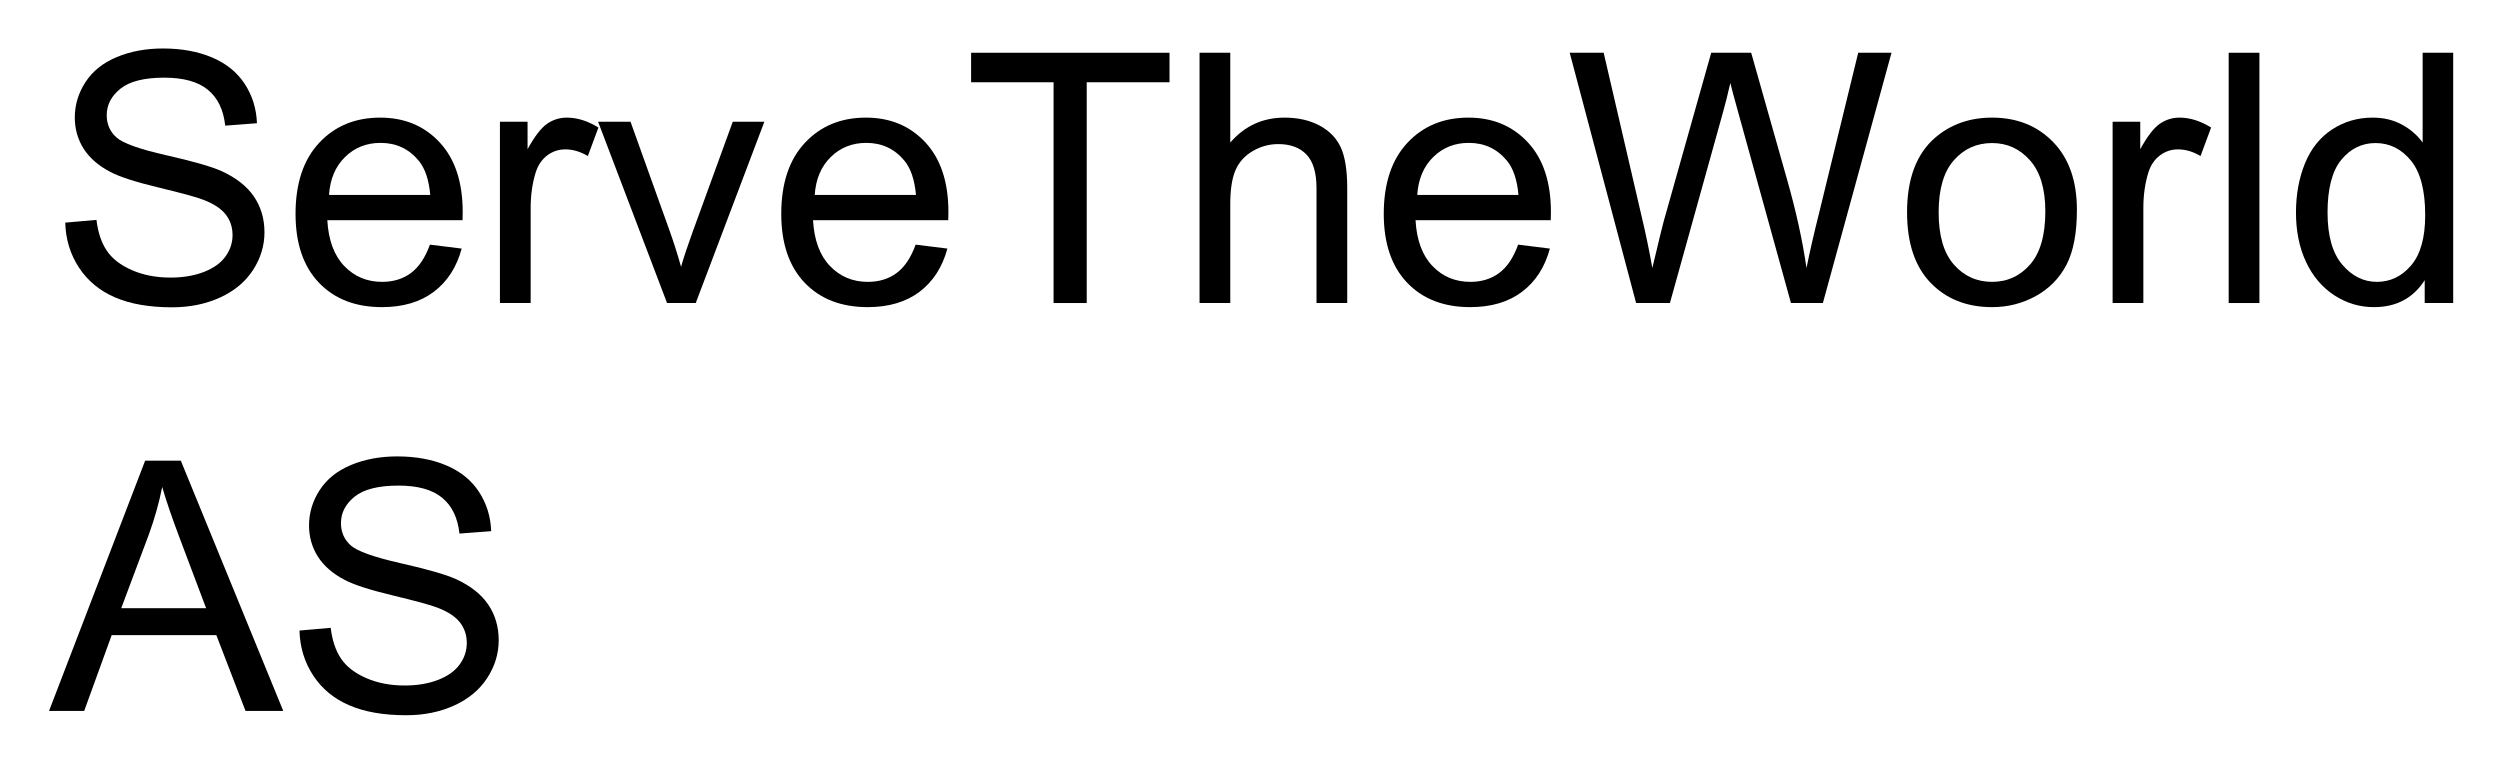
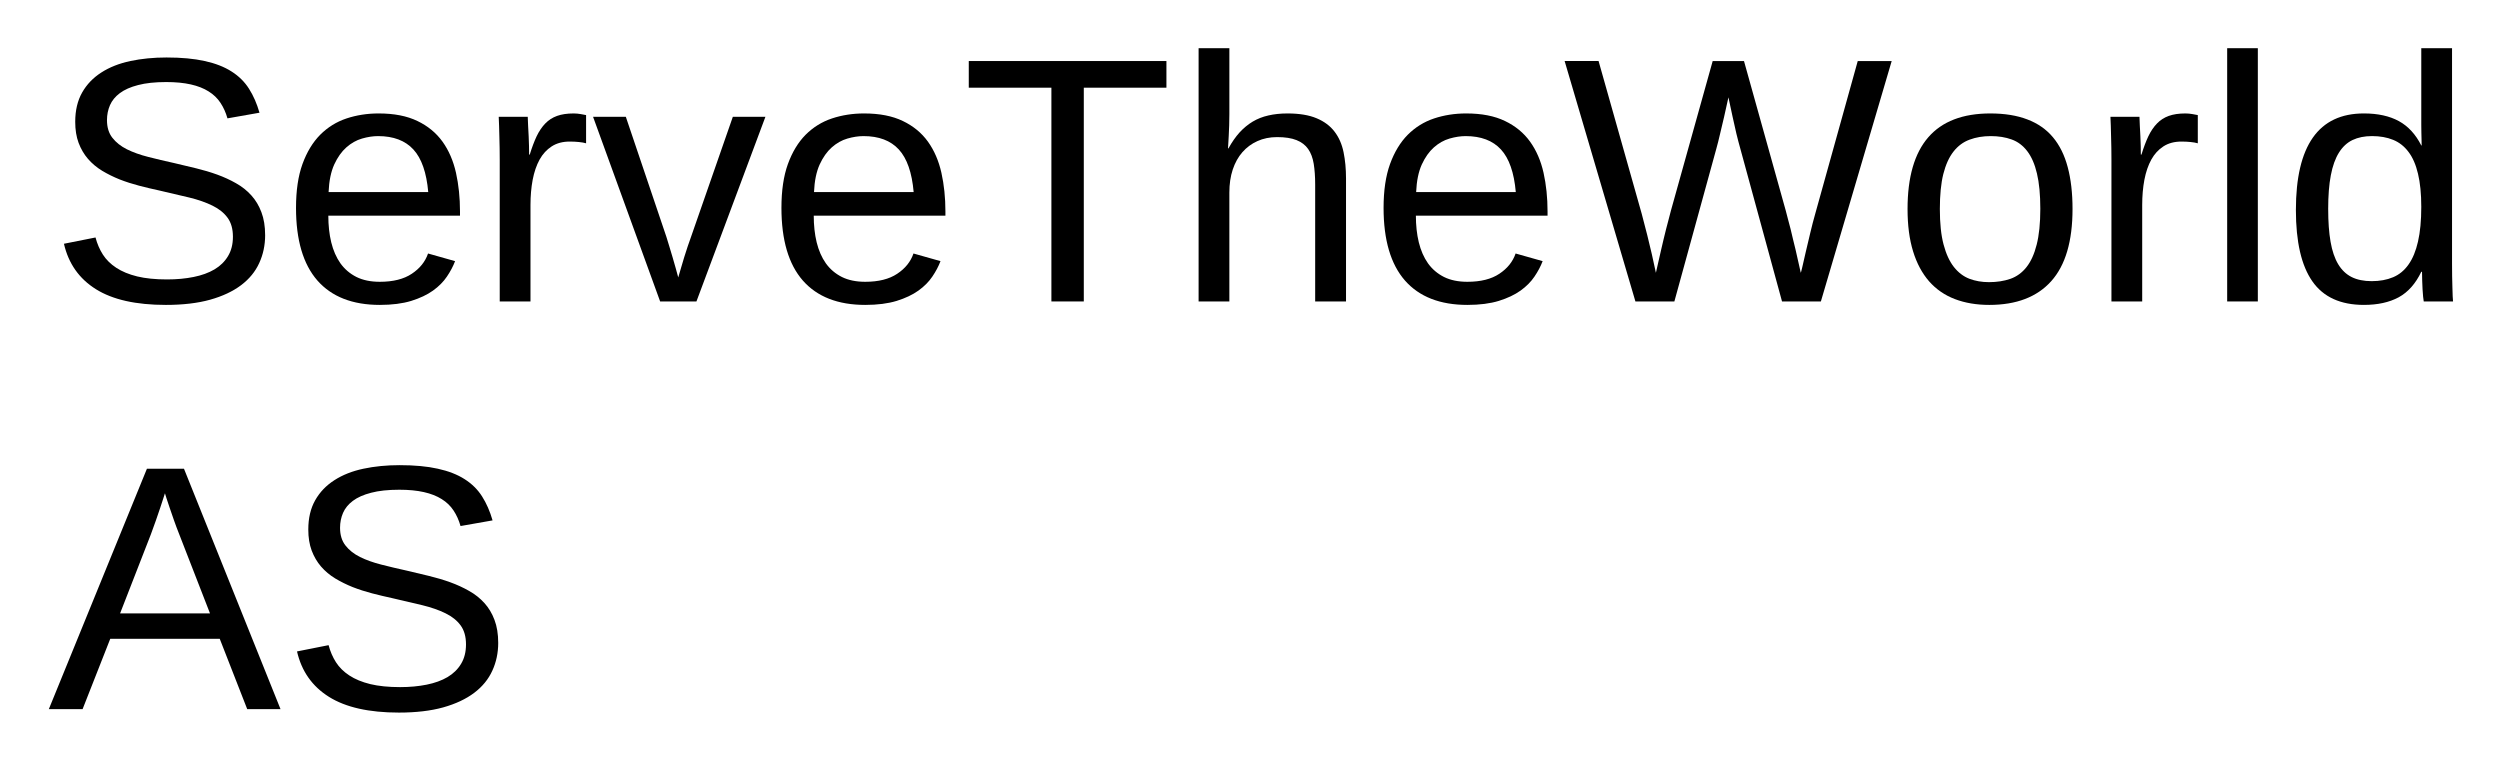
- <svg xmlns="http://www.w3.org/2000/svg" xmlns:xlink="http://www.w3.org/1999/xlink" role="img" viewBox="-8.50 -2.00 429.00 130.75">
+ <svg xmlns="http://www.w3.org/2000/svg" xmlns:xlink="http://www.w3.org/1999/xlink" role="img" viewBox="-8.26 -1.76 429.26 130.51">
  <defs>
-     <path d="M2.695-13.797l5.359-.469c.254 2.148.848 3.91 1.773 5.285.93 1.379 2.367 2.492 4.32 3.34 1.953.852 4.152 1.273 6.594 1.273 2.168 0 4.082-.32 5.742-.965 1.66-.645 2.895-1.527 3.707-2.652.809-1.121 1.215-2.348 1.215-3.676 0-1.348-.391-2.523-1.172-3.531-.781-1.004-2.07-1.848-3.867-2.535-1.152-.449-3.703-1.145-7.648-2.094-3.945-.945-6.707-1.84-8.289-2.68-2.051-1.074-3.578-2.406-4.586-4-1.004-1.59-1.508-3.375-1.508-5.344 0-2.168.617-4.195 1.844-6.082 1.23-1.883 3.031-3.316 5.391-4.293 2.363-.977 4.992-1.461 7.883-1.461 3.184 0 5.992.512 8.422 1.535 2.434 1.027 4.305 2.535 5.609 4.527 1.309 1.992 2.016 4.25 2.109 6.766l-5.445.414c-.293-2.715-1.285-4.766-2.977-6.156-1.688-1.387-4.184-2.078-7.484-2.078-3.438 0-5.941.629-7.516 1.891-1.57 1.258-2.359 2.777-2.359 4.555 0 1.543.559 2.812 1.672 3.809 1.094.996 3.949 2.016 8.57 3.062 4.617 1.043 7.789 1.957 9.508 2.738 2.5 1.152 4.344 2.613 5.535 4.379 1.191 1.77 1.785 3.805 1.785 6.109 0 2.285-.652 4.438-1.961 6.461-1.309 2.02-3.188 3.594-5.641 4.715-2.449 1.125-5.211 1.688-8.273 1.688-3.887 0-7.145-.57-9.773-1.703-2.625-1.133-4.688-2.836-6.18-5.109-1.496-2.277-2.281-4.852-2.359-7.719zm0 0" id="a" />
-     <path d="M25.254-10.02l5.449.676c-.859 3.184-2.453 5.652-4.773 7.41C23.605-.176 20.633.703 17.023.703 12.473.703 8.863-.699 6.195-3.5c-2.664-2.805-4-6.734-4-11.793 0-5.234 1.352-9.297 4.047-12.188 2.695-2.891 6.188-4.336 10.484-4.336 4.16 0 7.562 1.418 10.195 4.246C29.559-24.738 30.879-20.75 30.879-15.617c0 .312-.012.781-.027 1.406H7.648c.195 3.418 1.16 6.039 2.898 7.852 1.738 1.816 3.906 2.727 6.504 2.727 1.934 0 3.582-.508 4.949-1.523 1.367-1.016 2.453-2.637 3.254-4.863zM7.938-18.547h17.375c-.234-2.617-.898-4.578-1.992-5.887-1.68-2.031-3.859-3.047-6.531-3.047-2.422 0-4.461.809-6.109 2.434-1.652 1.621-2.562 3.789-2.742 6.5zm0 0" id="b" />
-     <path d="M3.898 0v-31.113h4.742v4.715c1.211-2.207 2.332-3.66 3.355-4.363 1.027-.703 2.152-1.055 3.387-1.055 1.777 0 3.582.566 5.418 1.699l-1.816 4.891c-1.289-.762-2.578-1.141-3.867-1.141-1.152 0-2.188.348-3.105 1.039-.918.695-1.574 1.656-1.965 2.887-.586 1.875-.875 3.926-.875 6.152V0zm0 0" id="c" />
-     <path d="M12.598 0L.762-31.113h5.566l6.68 18.633C13.73-10.469 14.395-8.379 15-6.211c.469-1.641 1.125-3.613 1.961-5.918L23.875-31.113h5.422L17.52 0zm0 0" id="d" />
-     <path d="M15.555 0v-37.883H1.406v-5.066h34.043v5.066H21.242V0zm0 0" id="e" />
-     <path d="M3.953 0v-42.949h5.273v15.41c2.461-2.852 5.57-4.277 9.32-4.277 2.305 0 4.305.453 6.004 1.363 1.699.906 2.914 2.164 3.648 3.766.73 1.602 1.098 3.922 1.098 6.969V0h-5.273v-19.719c0-2.637-.57-4.555-1.715-5.754-1.141-1.203-2.758-1.801-4.848-1.801-1.562 0-3.031.402-4.41 1.215-1.375.809-2.355 1.91-2.941 3.293-.586 1.387-.883 3.305-.883 5.742V0zm0 0" id="f" />
-     <path d="M12.129 0L.734-42.949H6.562l6.531 28.152c.703 2.949 1.312 5.883 1.82 8.789 1.094-4.59 1.734-7.234 1.93-7.938l8.176-29.004H31.875l6.152 21.738C39.57-15.82 40.684-10.75 41.367-6.008c.547-2.715 1.258-5.828 2.141-9.344l6.734-27.598h5.715L44.18 0h-5.477l-9.055-32.727c-.762-2.734-1.211-4.414-1.348-5.039-.449 1.973-.871 3.656-1.262 5.039L17.93 0zm0 0" id="g" />
-     <path d="M1.992-15.555c0-5.762 1.602-10.031 4.805-12.805 2.676-2.305 5.938-3.457 9.785-3.457 4.277 0 7.773 1.402 10.488 4.203 2.715 2.805 4.07 6.676 4.07 11.617 0 4.004-.598 7.152-1.801 9.449-1.199 2.293-2.949 4.078-5.242 5.344C21.801.066 19.297.703 16.582.703c-4.355 0-7.875-1.398-10.562-4.188-2.684-2.793-4.027-6.82-4.027-12.07zm5.422 0c0 3.984.867 6.965 2.605 8.949 1.738 1.98 3.926 2.973 6.562 2.973 2.617 0 4.793-.996 6.535-2.988 1.738-1.992 2.605-5.027 2.605-9.113 0-3.848-.875-6.762-2.621-8.742-1.75-1.984-3.922-2.977-6.52-2.977-2.637 0-4.824.988-6.562 2.961-1.738 1.973-2.605 4.953-2.605 8.938zm0 0" id="h" />
-     <path d="M3.836 0v-42.949h5.273V0zm0 0" id="i" />
-     <path d="M24.141 0v-3.926c-1.973 3.086-4.875 4.629-8.703 4.629-2.48 0-4.758-.684-6.84-2.051C6.52-2.715 4.906-4.625 3.766-7.074c-1.145-2.453-1.715-5.27-1.715-8.453 0-3.105.52-5.922 1.551-8.453 1.035-2.527 2.59-4.465 4.66-5.816 2.07-1.348 4.387-2.02 6.941-2.02 1.875 0 3.547.395 5.012 1.188 1.465.789 2.656 1.82 3.574 3.09v-15.41h5.242V0zM7.469-15.527c0 3.984.844 6.965 2.523 8.934 1.68 1.973 3.66 2.961 5.945 2.961 2.305 0 4.262-.941 5.875-2.828 1.609-1.883 2.414-4.758 2.414-8.625 0-4.258-.82-7.383-2.461-9.375-1.641-1.992-3.66-2.992-6.062-2.992-2.344 0-4.301.961-5.875 2.875-1.57 1.914-2.359 4.93-2.359 9.051zm0 0" id="j" />
-     <path d="M-.086 0l16.492-42.949h6.125L40.109 0H33.633L28.625-13.008H10.664L5.945 0zM12.305-17.637h14.562L22.383-29.531C21.016-33.145 20-36.113 19.336-38.438c-.547 2.754-1.32 5.488-2.312 8.203zm0 0" id="k" />
+     <symbol overflow="visible">
+       <path d="M2 0v-39.984h15.938V0zm1.984-2H15.938v-36H3.984zm0 0" />
+     </symbol>
+     <symbol id="a" overflow="visible">
+       <path d="M37.266-11.391c0 1.73-.34 3.328-1.016 4.797-.668 1.469-1.703 2.734-3.109 3.797-1.406 1.062-3.184 1.898-5.328 2.5-2.137.594-4.668.891-7.594.891-5.137 0-9.141-.898-12.016-2.703C5.328-3.91 3.5-6.508 2.719-9.906l5.422-1.078c.281 1.074.703 2.055 1.266 2.938.562.875 1.328 1.633 2.297 2.266.969.637 2.164 1.133 3.594 1.484 1.426.344 3.133.516 5.125.516 1.656 0 3.176-.141 4.562-.422C26.379-4.484 27.57-4.914 28.562-5.5c1-.594 1.773-1.352 2.328-2.281.562-.926.844-2.035.844-3.328 0-1.344-.309-2.43-.922-3.266-.617-.844-1.48-1.535-2.594-2.078-1.117-.551-2.445-1.016-3.984-1.391-1.543-.375-3.25-.773-5.125-1.203-1.156-.25-2.32-.523-3.484-.828-1.156-.301-2.273-.66-3.344-1.078-1.062-.426-2.062-.922-3-1.484-.938-.57-1.75-1.254-2.438-2.047-.68-.789-1.215-1.707-1.609-2.75-.387-1.039-.578-2.242-.578-3.609 0-1.957.395-3.633 1.188-5.031.789-1.395 1.891-2.539 3.297-3.438 1.406-.906 3.066-1.562 4.984-1.969 1.914-.406 3.984-.609 6.203-.609 2.562 0 4.75.203 6.562.609 1.82.398 3.359.996 4.609 1.797 1.25.793 2.25 1.781 3 2.969.75 1.18 1.348 2.547 1.797 4.109l-5.5.969c-.281-1-.684-1.891-1.203-2.672-.512-.781-1.188-1.43-2.031-1.953-.836-.531-1.855-.93-3.062-1.203-1.199-.27-2.605-.406-4.219-.406-1.918 0-3.527.172-4.828.516-1.305.336-2.352.797-3.141 1.391-.781.586-1.344 1.273-1.688 2.062-.344.793-.516 1.648-.516 2.562 0 1.23.305 2.242.922 3.031.613.793 1.445 1.453 2.5 1.984 1.062.523 2.285.961 3.672 1.312 1.383.355 2.859.703 4.422 1.047 1.27.293 2.535.594 3.797.906 1.258.305 2.461.664 3.609 1.078 1.156.418 2.234.914 3.234 1.484 1.008.562 1.883 1.258 2.625 2.078.738.812 1.316 1.777 1.734 2.891.426 1.117.641 2.43.641 3.938zm0 0" />
+     </symbol>
+     <symbol id="b" overflow="visible">
+       <path d="M8.094-14.734c0 1.656.164 3.184.5 4.578.344 1.398.867 2.602 1.578 3.609.719 1 1.633 1.781 2.75 2.344 1.113.555 2.453.828 4.016.828 2.281 0 4.109-.457 5.484-1.375 1.383-.914 2.316-2.078 2.797-3.484l4.641 1.312c-.336.887-.805 1.773-1.406 2.656-.594.887-1.391 1.688-2.391 2.406-.992.711-2.234 1.297-3.734 1.766-1.492.457-3.289.688-5.391.688-4.688 0-8.262-1.395-10.719-4.188-2.449-2.801-3.672-6.957-3.672-12.469 0-2.969.367-5.477 1.109-7.531.75-2.062 1.766-3.738 3.047-5.031 1.289-1.289 2.797-2.223 4.516-2.797 1.719-.57 3.555-.859 5.516-.859 2.656 0 4.875.434 6.656 1.297 1.789.855 3.227 2.039 4.312 3.547 1.082 1.512 1.852 3.293 2.312 5.344.457 2.055.688 4.273.688 6.656v.703zM25.25-18.781c-.293-3.344-1.141-5.781-2.547-7.312-1.406-1.531-3.43-2.297-6.062-2.297-.875 0-1.797.141-2.766.422-.969.281-1.867.789-2.688 1.516-.812.719-1.508 1.699-2.078 2.938-.562 1.242-.887 2.82-.969 4.734zm0 0" />
+     </symbol>
+     <symbol id="c" overflow="visible">
+       <path d="M4.156 0v-24.312c0-.664-.008-1.344-.016-2.031-.012-.695-.027-1.367-.047-2.016-.012-.645-.027-1.25-.047-1.812-.023-.57-.043-1.082-.062-1.531h4.984c.02.449.039.965.062 1.547.031.574.062 1.164.094 1.766.031.605.051 1.188.062 1.75.008.555.016 1.027.016 1.422h.109c.375-1.219.77-2.27 1.188-3.156.426-.883.922-1.613 1.484-2.188.562-.582 1.234-1.016 2.016-1.297.781-.281 1.727-.422 2.844-.422.426 0 .832.039 1.219.109.395.062.703.121.922.172v4.844c-.355-.102-.766-.176-1.234-.219-.469-.051-.996-.078-1.578-.078-1.211 0-2.242.277-3.094.828-.844.543-1.539 1.297-2.078 2.266-.531.969-.93 2.125-1.188 3.469-.25 1.336-.375 2.789-.375 4.359V0zm0 0" />
+     </symbol>
+     <symbol id="d" overflow="visible">
+       <path d="M17.953 0h-6.234L.203-31.703h5.625l6.969 20.625c.145.43.305.953.484 1.578.188.617.379 1.258.578 1.922.195.656.379 1.293.547 1.906.164.617.305 1.133.422 1.547.113-.414.266-.93.453-1.547.188-.613.375-1.242.562-1.891a56.547 56.547 0 0 1 .609-1.891c.207-.613.391-1.133.547-1.562l7.203-20.688h5.594zm0 0" />
+     </symbol>
+     <symbol id="e" overflow="visible">
+       <path d="M21.094-36.703V0h-5.562v-36.703H1.344v-4.578h33.938v4.578zm0 0" />
+     </symbol>
+     <symbol id="f" overflow="visible">
+       <path d="M9.281-26.281c.594-1.07 1.227-1.984 1.906-2.734.688-.75 1.438-1.367 2.25-1.859.82-.488 1.723-.844 2.703-1.062.977-.227 2.07-.344 3.281-.344 2.031 0 3.695.277 5 .828 1.301.543 2.328 1.309 3.078 2.297.75.98 1.266 2.156 1.547 3.531.281 1.367.422 2.867.422 4.5V0h-5.297v-20.094c0-1.352-.086-2.535-.25-3.547-.168-1.02-.484-1.863-.953-2.531-.469-.676-1.137-1.188-2-1.531-.855-.344-1.965-.516-3.328-.516-1.25 0-2.383.23-3.391.688-1 .449-1.859 1.086-2.578 1.906-.711.812-1.262 1.809-1.656 2.984-.387 1.168-.578 2.484-.578 3.953V0H4.156v-43.484H9.438v11.312c0 .648-.012 1.293-.031 1.938-.023.648-.047 1.246-.078 1.797-.031.543-.059 1.008-.078 1.391-.012.375-.027.633-.047.766zm0 0" />
+     </symbol>
+     <symbol id="g" overflow="visible">
+       <path d="M44.266 0h-6.672L30.438-26.219c-.211-.738-.438-1.613-.688-2.625-.242-1.02-.461-1.992-.656-2.922-.242-1.07-.477-2.164-.703-3.281-.25 1.137-.496 2.242-.734 3.312-.219.938-.449 1.906-.688 2.906-.23 1-.449 1.871-.656 2.609L19.109 0h-6.688L.266-41.281h5.828L13.5-15.062c.332 1.23.648 2.453.953 3.672.301 1.211.562 2.293.781 3.25.25 1.125.484 2.199.703 3.219.289-1.344.594-2.672.906-3.984.133-.551.27-1.129.406-1.734.145-.602.289-1.195.438-1.781.145-.582.289-1.141.438-1.672.145-.539.273-1.039.391-1.5l7.172-25.688h5.375l7.172 25.688a55.78 55.78 0 0 0 .391 1.5c.145.531.289 1.086.438 1.656.145.574.285 1.168.422 1.781.145.605.285 1.18.422 1.719.312 1.312.613 2.652.906 4.016.02 0 .109-.332.266-1 .156-.676.348-1.52.578-2.531.238-1.02.5-2.117.781-3.297.281-1.188.566-2.289.859-3.312l7.297-26.219h5.828zm0 0" />
+     </symbol>
+     <symbol id="h" overflow="visible">
+       <path d="M30.844-15.875c0 5.543-1.219 9.672-3.656 12.391S21.203.594 16.547.594c-2.199 0-4.168-.336-5.906-1-1.742-.664-3.215-1.68-4.422-3.047-1.199-1.375-2.117-3.086-2.75-5.141-.637-2.062-.953-4.488-.953-7.281 0-10.938 4.738-16.406 14.219-16.406 2.457 0 4.578.344 6.359 1.031 1.789.68 3.254 1.699 4.391 3.062 1.145 1.367 1.988 3.074 2.531 5.125.551 2.055.828 4.449.828 7.188zm-5.531 0c0-2.469-.195-4.5-.578-6.094-.375-1.602-.934-2.883-1.672-3.844-.73-.957-1.621-1.625-2.672-2-1.055-.383-2.246-.578-3.578-.578-1.344 0-2.559.203-3.641.609-1.086.398-2.008 1.078-2.766 2.047-.762.969-1.344 2.258-1.75 3.859-.398 1.594-.594 3.594-.594 6 0 2.461.211 4.496.641 6.109.426 1.605 1.016 2.887 1.766 3.844.758.961 1.648 1.637 2.672 2.031 1.02.387 2.141.578 3.359.578 1.344 0 2.562-.188 3.656-.562 1.094-.383 2.02-1.055 2.781-2.016.758-.957 1.344-2.242 1.75-3.859.414-1.625.625-3.664.625-6.125zm0 0" />
+     </symbol>
+     <symbol id="i" overflow="visible">
+       <path d="M4.047 0v-43.484H9.312V0zm0 0" />
+     </symbol>
+     <symbol id="j" overflow="visible">
+       <path d="M24.047-5.094c-.969 2.031-2.262 3.492-3.875 4.375-1.617.875-3.609 1.312-5.984 1.312-4.012 0-6.961-1.348-8.844-4.047-1.887-2.695-2.828-6.781-2.828-12.25 0-11.051 3.891-16.578 11.672-16.578 2.395 0 4.395.438 6 1.312 1.602.875 2.891 2.273 3.859 4.188h.062c0-.195-.008-.504-.016-.922-.012-.414-.023-.852-.031-1.312-.012-.457-.016-.891-.016-1.297v-13.172h5.281v36.953c0 .762.004 1.496.016 2.203.008.699.023 1.34.047 1.922.02.586.035 1.09.047 1.516.02.418.039.715.062.891h-5.031c-.043-.195-.078-.473-.109-.828-.031-.363-.062-.781-.094-1.25-.023-.469-.043-.961-.062-1.484-.023-.52-.031-1.031-.031-1.531zM8.062-15.875c0 2.188.133 4.062.406 5.625.27 1.562.707 2.852 1.312 3.859.602 1 1.375 1.734 2.312 2.203.938.469 2.082.703 3.438.703 1.383 0 2.609-.223 3.672-.672 1.062-.445 1.945-1.176 2.656-2.188.719-1.008 1.258-2.32 1.625-3.938.375-1.625.562-3.609.562-5.953 0-2.238-.188-4.133-.562-5.688-.367-1.562-.914-2.816-1.641-3.766-.719-.957-1.602-1.645-2.641-2.062-1.043-.426-2.246-.641-3.609-.641-1.293 0-2.406.227-3.344.672-.938.449-1.719 1.172-2.344 2.172-.625 1-1.09 2.297-1.391 3.891-.305 1.586-.453 3.512-.453 5.781zm0 0" />
+     </symbol>
+     <symbol id="k" overflow="visible">
+       <path d="M34.188 0l-4.719-12.078H10.672L5.922 0H.125l16.844-41.281h6.359L39.906 0zM22.5-30.062c-.312-.781-.609-1.57-.891-2.375-.281-.801-.531-1.523-.75-2.172-.219-.656-.402-1.203-.547-1.641-.148-.445-.23-.719-.25-.812-.031.094-.121.371-.266.828-.137.449-.32 1.008-.547 1.672-.219.656-.469 1.387-.75 2.188-.281.805-.57 1.594-.859 2.375l-5.281 13.562h15.438zm0 0" />
+     </symbol>
  </defs>
  <use y="50" xlink:href="#a" />
  <use x="40.02" y="50" xlink:href="#b" />
  <use x="73.389" y="50" xlink:href="#c" />
  <use x="93.369" y="50" xlink:href="#d" />
  <use x="123.369" y="50" xlink:href="#b" />
  <use x="156.738" y="50" xlink:href="#e" />
  <use x="193.389" y="50" xlink:href="#f" />
  <use x="226.758" y="50" xlink:href="#b" />
  <use x="260.127" y="50" xlink:href="#g" />
  <use x="316.758" y="50" xlink:href="#h" />
  <use x="350.127" y="50" xlink:href="#c" />
  <use x="370.107" y="50" xlink:href="#i" />
  <use x="383.438" y="50" xlink:href="#j" />
  <g>
    <use y="120" xlink:href="#k" />
-     <use x="40.195" y="120" xlink:href="#a" />
+     <use x="40.02" y="120" xlink:href="#a" />
  </g>
</svg>
